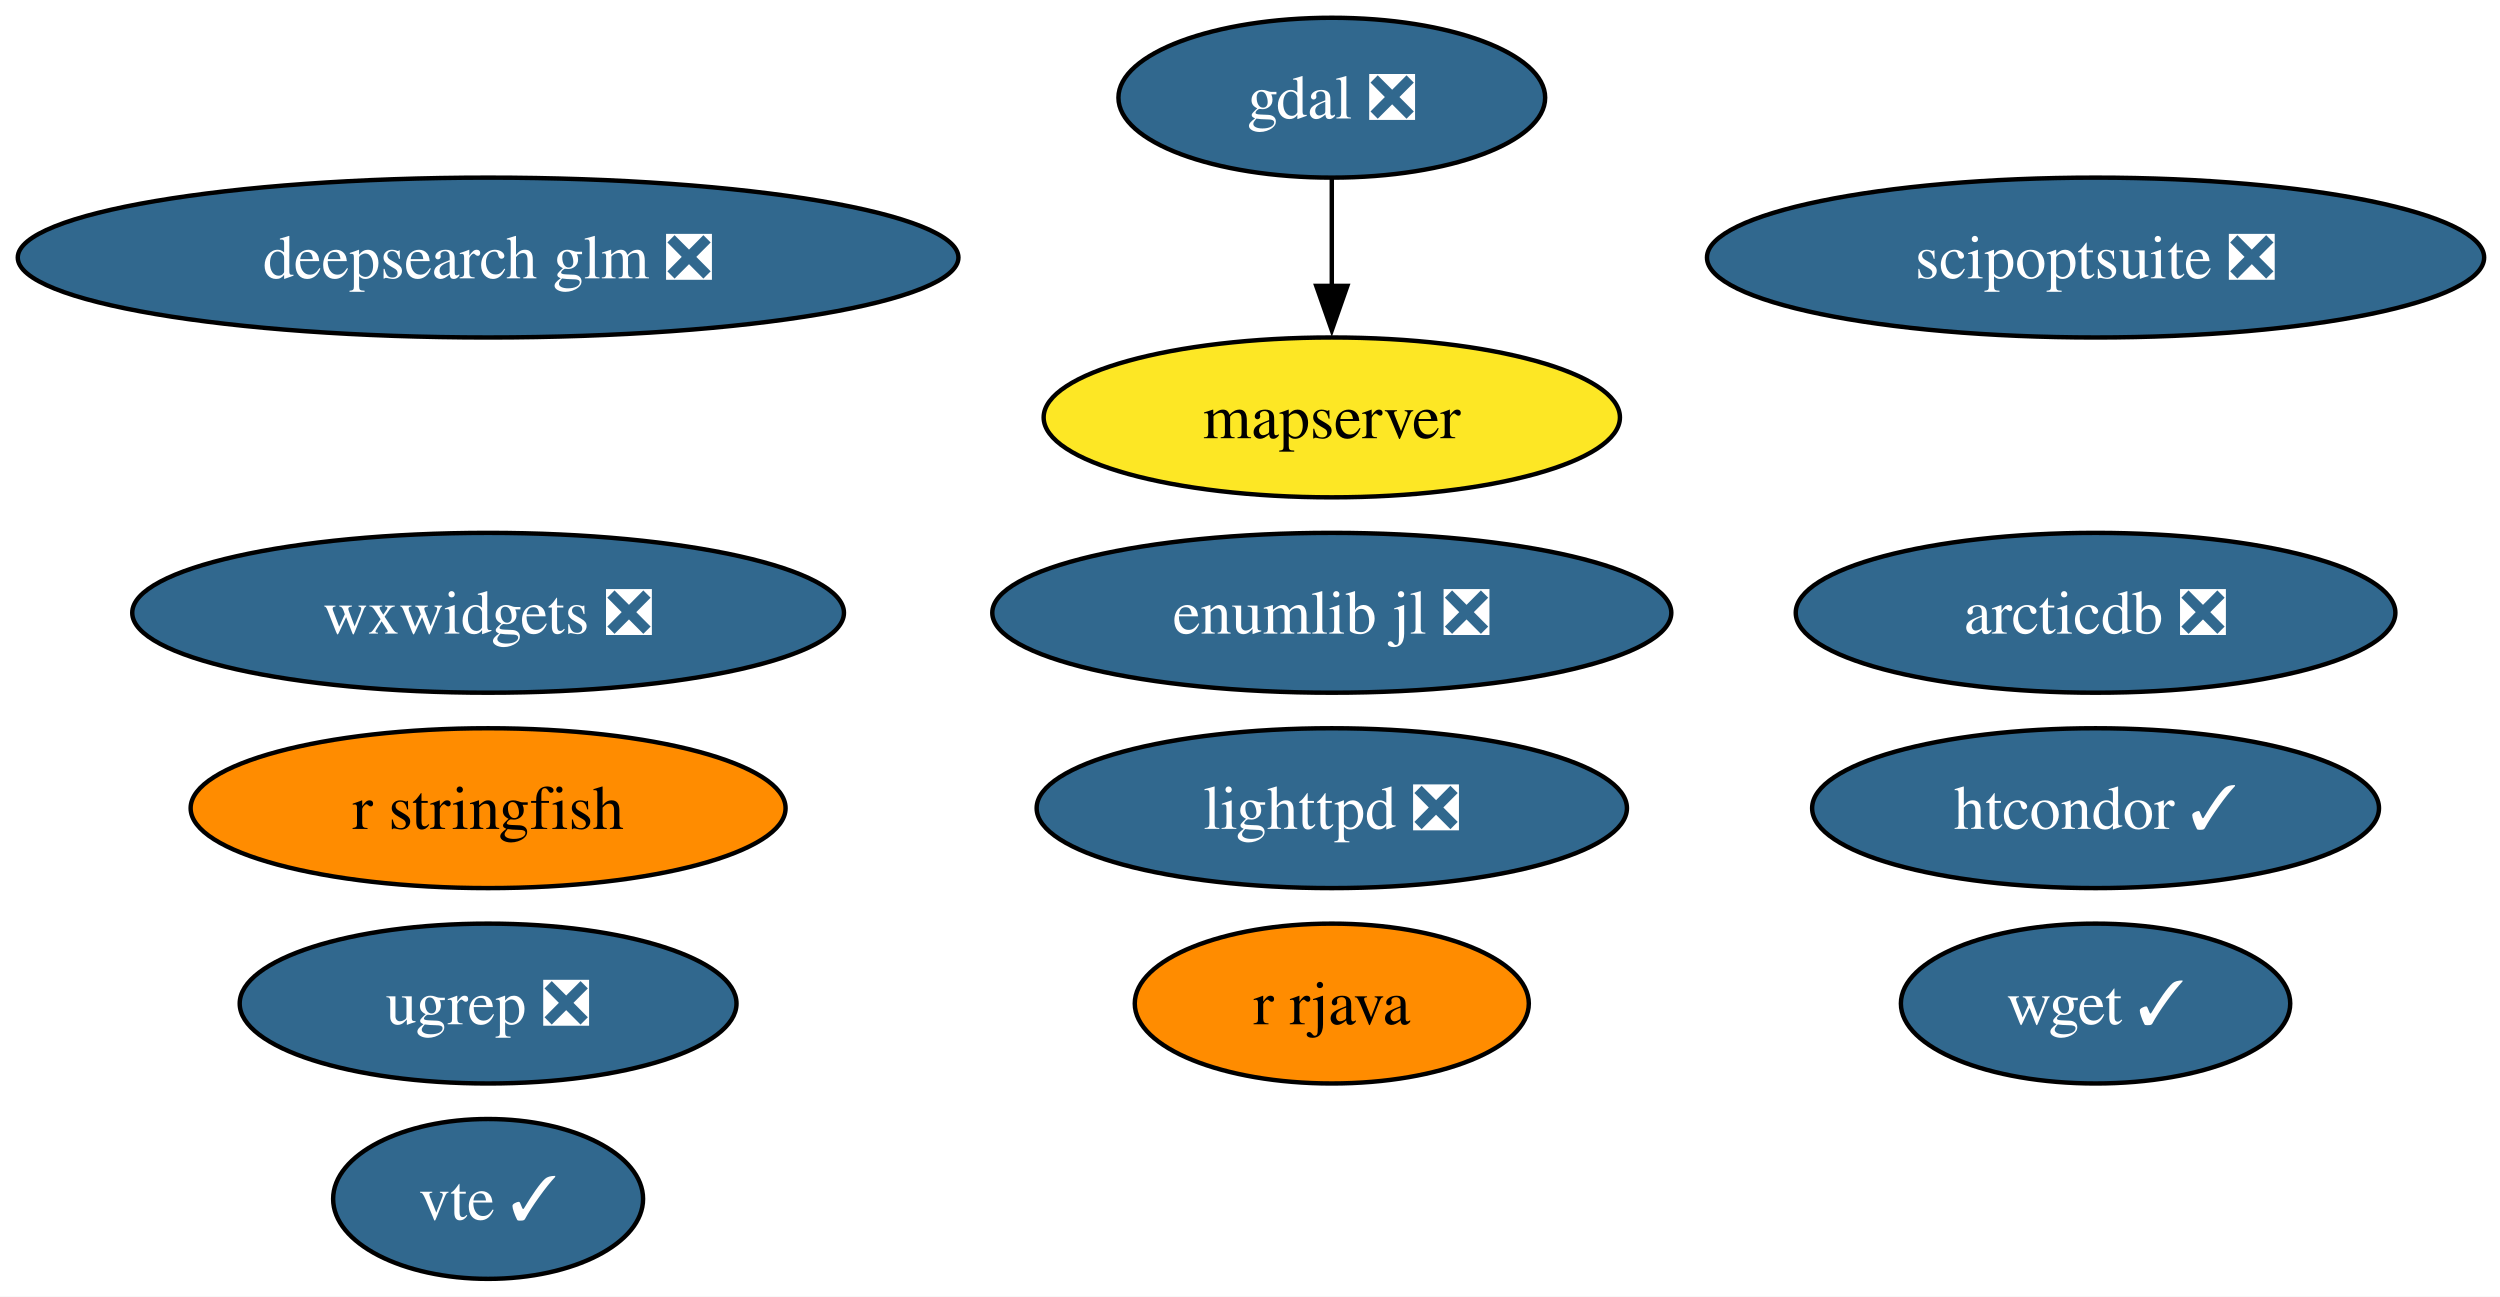
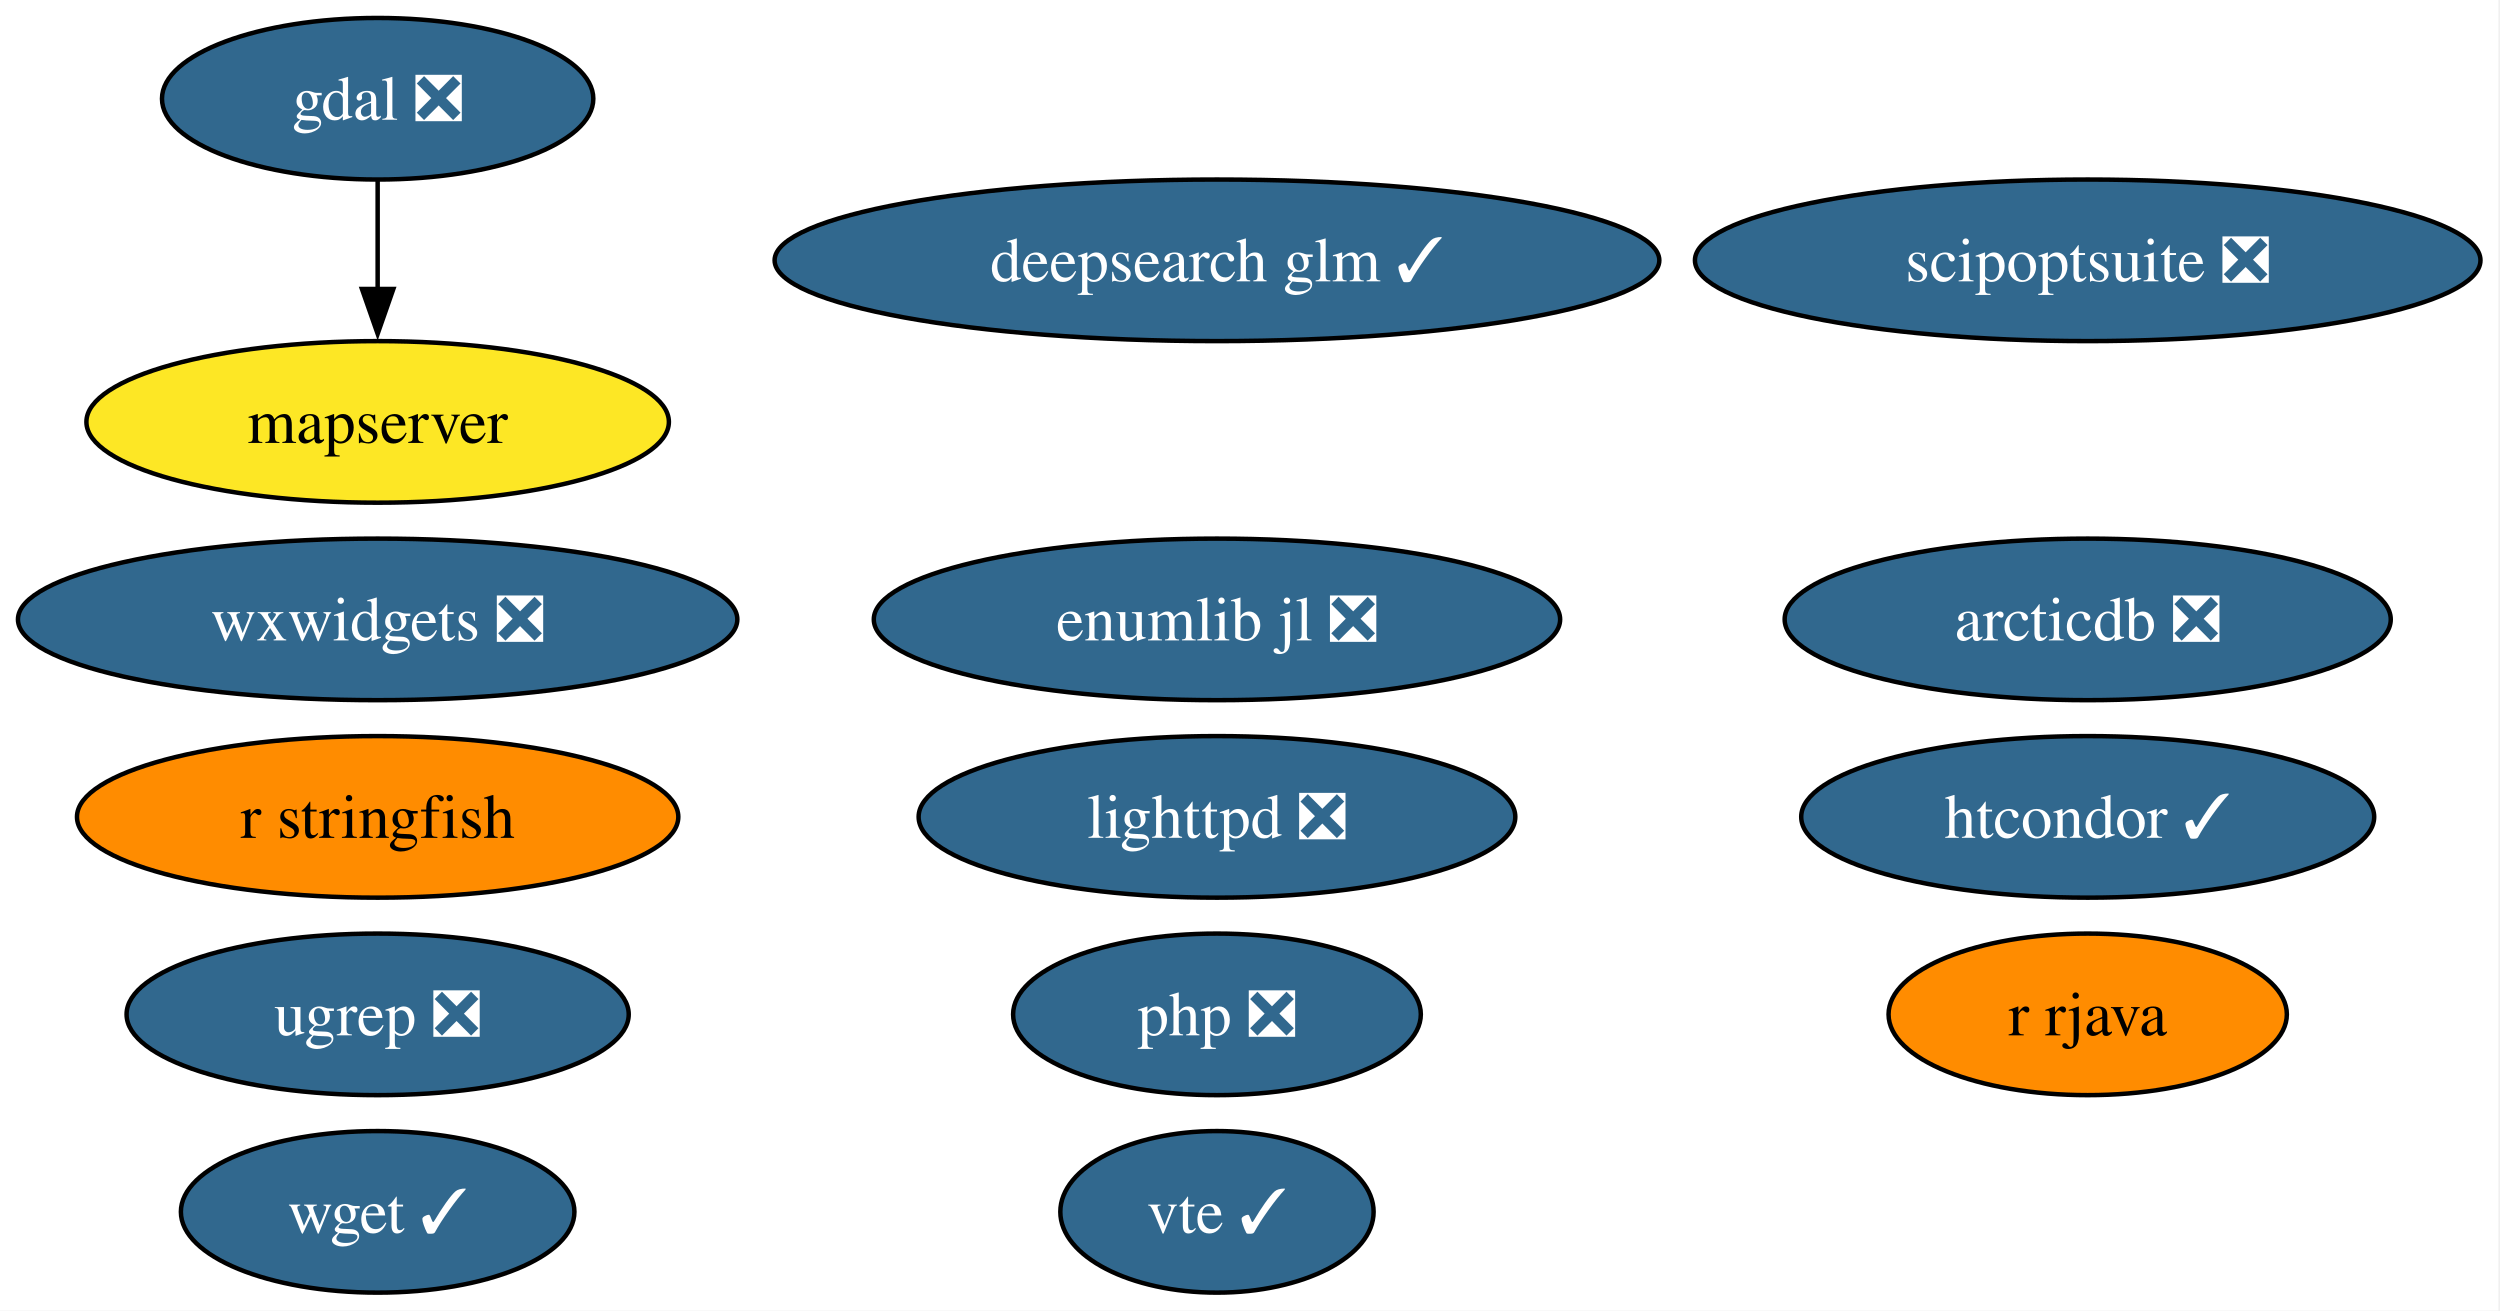
- <svg xmlns="http://www.w3.org/2000/svg" xmlns:xlink="http://www.w3.org/1999/xlink" width="563pt" height="292pt" viewBox="0.00 0.00 563.00 292.00">
+ <svg xmlns="http://www.w3.org/2000/svg" xmlns:xlink="http://www.w3.org/1999/xlink" width="557pt" height="292pt" viewBox="0.00 0.00 557.00 292.00">
  <g id="graph0" class="graph" transform="scale(1 1) rotate(0) translate(4 288)">
-     <polygon fill="white" stroke="none" points="-4,4 -4,-288 559.43,-288 559.43,4 -4,4" />
+     <polygon fill="white" stroke="none" points="-4,4 -4,-288 552.65,-288 552.65,4 -4,4" />
    <g id="node1" class="node">
      <g id="a_node1">
        <a xlink:href="https://github.com/conda-forge/arcticdb-feedstock/pull/633" xlink:title="arcticdb ❎">
-           <ellipse fill="#31688e" stroke="black" cx="467.92" cy="-150" rx="67.52" ry="18" />
-           <text xml:space="preserve" text-anchor="middle" x="467.92" y="-145.32" font-family="Times,serif" font-size="14.00" fill="white">arcticdb ❎</text>
+           <ellipse fill="#31688e" stroke="black" cx="461.14" cy="-150" rx="67.52" ry="18" />
+           <text xml:space="preserve" text-anchor="middle" x="461.14" y="-145.32" font-family="Times,serif" font-size="14.00" fill="white">arcticdb ❎</text>
        </a>
      </g>
    </g>
    <g id="node2" class="node">
      <g id="a_node2">
-         <a xlink:href="https://github.com/conda-forge/deepsearch-glm-feedstock/pull/14" xlink:title="deepsearch glm ❎">
-           <ellipse fill="#31688e" stroke="black" cx="105.92" cy="-230" rx="105.92" ry="18" />
-           <text xml:space="preserve" text-anchor="middle" x="105.92" y="-225.32" font-family="Times,serif" font-size="14.00" fill="white">deepsearch glm ❎</text>
+         <a xlink:href="https://github.com/conda-forge/deepsearch-glm-feedstock/pull/14" xlink:title="deepsearch glm ✓">
+           <ellipse fill="#31688e" stroke="black" cx="267.14" cy="-230" rx="98.56" ry="18" />
+           <text xml:space="preserve" text-anchor="middle" x="267.14" y="-225.32" font-family="Times,serif" font-size="14.00" fill="white">deepsearch glm ✓</text>
        </a>
      </g>
    </g>
    <g id="node3" class="node">
      <g id="a_node3">
        <a xlink:href="https://github.com/conda-forge/gdal-feedstock/pull/1251" xlink:title="gdal ❎">
-           <ellipse fill="#31688e" stroke="black" cx="295.92" cy="-266" rx="48.05" ry="18" />
-           <text xml:space="preserve" text-anchor="middle" x="295.92" y="-261.32" font-family="Times,serif" font-size="14.00" fill="white">gdal ❎</text>
+           <ellipse fill="#31688e" stroke="black" cx="80.14" cy="-266" rx="48.05" ry="18" />
+           <text xml:space="preserve" text-anchor="middle" x="80.14" y="-261.32" font-family="Times,serif" font-size="14.00" fill="white">gdal ❎</text>
        </a>
      </g>
    </g>
    <g id="node6" class="node">
      <g id="a_node6">
        <a xlink:href="https://github.com/conda-forge/mapserver-feedstock" xlink:title="mapserver">
-           <ellipse fill="#fde725" stroke="black" cx="295.92" cy="-194" rx="64.89" ry="18" />
-           <text xml:space="preserve" text-anchor="middle" x="295.92" y="-189.32" font-family="Times,serif" font-size="14.00">mapserver</text>
+           <ellipse fill="#fde725" stroke="black" cx="80.14" cy="-194" rx="64.89" ry="18" />
+           <text xml:space="preserve" text-anchor="middle" x="80.14" y="-189.32" font-family="Times,serif" font-size="14.00">mapserver</text>
        </a>
      </g>
    </g>
    <g id="edge1" class="edge">
-       <path fill="none" stroke="black" d="M295.92,-247.7C295.92,-240.41 295.92,-231.73 295.92,-223.54" />
-       <polygon fill="black" stroke="black" points="299.42,-223.62 295.92,-213.62 292.42,-223.62 299.42,-223.62" />
+       <path fill="none" stroke="black" d="M80.14,-247.7C80.14,-240.41 80.14,-231.73 80.14,-223.54" />
+       <polygon fill="black" stroke="black" points="83.64,-223.62 80.14,-213.62 76.64,-223.62 83.64,-223.62" />
    </g>
    <g id="node4" class="node">
      <g id="a_node4">
        <a xlink:href="https://github.com/conda-forge/htcondor-feedstock/pull/406" xlink:title="htcondor ✓">
-           <ellipse fill="#31688e" stroke="black" cx="467.92" cy="-106" rx="63.83" ry="18" />
-           <text xml:space="preserve" text-anchor="middle" x="467.92" y="-101.33" font-family="Times,serif" font-size="14.00" fill="white">htcondor ✓</text>
+           <ellipse fill="#31688e" stroke="black" cx="461.14" cy="-106" rx="63.83" ry="18" />
+           <text xml:space="preserve" text-anchor="middle" x="461.14" y="-101.33" font-family="Times,serif" font-size="14.00" fill="white">htcondor ✓</text>
        </a>
      </g>
    </g>
    <g id="node5" class="node">
      <g id="a_node5">
        <a xlink:href="https://github.com/conda-forge/lighttpd-feedstock/pull/59" xlink:title="lighttpd ❎">
-           <ellipse fill="#31688e" stroke="black" cx="295.92" cy="-106" rx="66.47" ry="18" />
-           <text xml:space="preserve" text-anchor="middle" x="295.92" y="-101.33" font-family="Times,serif" font-size="14.00" fill="white">lighttpd ❎</text>
+           <ellipse fill="#31688e" stroke="black" cx="267.14" cy="-106" rx="66.47" ry="18" />
+           <text xml:space="preserve" text-anchor="middle" x="267.14" y="-101.33" font-family="Times,serif" font-size="14.00" fill="white">lighttpd ❎</text>
        </a>
      </g>
    </g>
    <g id="node7" class="node">
      <g id="a_node7">
-         <a xlink:href="https://github.com/conda-forge/r-rjava-feedstock" xlink:title="r rjava">
-           <ellipse fill="#ff8c00" stroke="black" cx="295.92" cy="-62" rx="44.37" ry="18" />
-           <text xml:space="preserve" text-anchor="middle" x="295.92" y="-57.33" font-family="Times,serif" font-size="14.00">r rjava</text>
+         <a xlink:href="https://github.com/conda-forge/php-feedstock/pull/135" xlink:title="php ❎">
+           <ellipse fill="#31688e" stroke="black" cx="267.14" cy="-62" rx="45.42" ry="18" />
+           <text xml:space="preserve" text-anchor="middle" x="267.14" y="-57.33" font-family="Times,serif" font-size="14.00" fill="white">php ❎</text>
        </a>
      </g>
    </g>
    <g id="node8" class="node">
      <g id="a_node8">
-         <a xlink:href="https://github.com/conda-forge/r-stringfish-feedstock" xlink:title="r stringfish">
-           <ellipse fill="#ff8c00" stroke="black" cx="105.92" cy="-106" rx="66.99" ry="18" />
-           <text xml:space="preserve" text-anchor="middle" x="105.92" y="-101.33" font-family="Times,serif" font-size="14.00">r stringfish</text>
+         <a xlink:href="https://github.com/conda-forge/r-rjava-feedstock" xlink:title="r rjava">
+           <ellipse fill="#ff8c00" stroke="black" cx="461.14" cy="-62" rx="44.37" ry="18" />
+           <text xml:space="preserve" text-anchor="middle" x="461.14" y="-57.33" font-family="Times,serif" font-size="14.00">r rjava</text>
        </a>
      </g>
    </g>
    <g id="node9" class="node">
      <g id="a_node9">
-         <a xlink:href="https://github.com/conda-forge/scipoptsuite-feedstock/pull/110" xlink:title="scipoptsuite ❎">
-           <ellipse fill="#31688e" stroke="black" cx="467.92" cy="-230" rx="87.51" ry="18" />
-           <text xml:space="preserve" text-anchor="middle" x="467.92" y="-225.32" font-family="Times,serif" font-size="14.00" fill="white">scipoptsuite ❎</text>
+         <a xlink:href="https://github.com/conda-forge/r-stringfish-feedstock" xlink:title="r stringfish">
+           <ellipse fill="#ff8c00" stroke="black" cx="80.14" cy="-106" rx="66.99" ry="18" />
+           <text xml:space="preserve" text-anchor="middle" x="80.14" y="-101.33" font-family="Times,serif" font-size="14.00">r stringfish</text>
        </a>
      </g>
    </g>
    <g id="node10" class="node">
      <g id="a_node10">
-         <a xlink:href="https://github.com/conda-forge/ugrep-feedstock/pull/29" xlink:title="ugrep ❎">
-           <ellipse fill="#31688e" stroke="black" cx="105.92" cy="-62" rx="55.94" ry="18" />
-           <text xml:space="preserve" text-anchor="middle" x="105.92" y="-57.33" font-family="Times,serif" font-size="14.00" fill="white">ugrep ❎</text>
+         <a xlink:href="https://github.com/conda-forge/scipoptsuite-feedstock/pull/110" xlink:title="scipoptsuite ❎">
+           <ellipse fill="#31688e" stroke="black" cx="461.14" cy="-230" rx="87.51" ry="18" />
+           <text xml:space="preserve" text-anchor="middle" x="461.14" y="-225.32" font-family="Times,serif" font-size="14.00" fill="white">scipoptsuite ❎</text>
        </a>
      </g>
    </g>
    <g id="node11" class="node">
      <g id="a_node11">
-         <a xlink:href="https://github.com/conda-forge/vte-feedstock/pull/7" xlink:title="vte ✓">
-           <ellipse fill="#31688e" stroke="black" cx="105.92" cy="-18" rx="34.9" ry="18" />
-           <text xml:space="preserve" text-anchor="middle" x="105.92" y="-13.32" font-family="Times,serif" font-size="14.00" fill="white">vte ✓</text>
+         <a xlink:href="https://github.com/conda-forge/ugrep-feedstock/pull/29" xlink:title="ugrep ❎">
+           <ellipse fill="#31688e" stroke="black" cx="80.14" cy="-62" rx="55.94" ry="18" />
+           <text xml:space="preserve" text-anchor="middle" x="80.14" y="-57.33" font-family="Times,serif" font-size="14.00" fill="white">ugrep ❎</text>
        </a>
      </g>
    </g>
    <g id="node12" class="node">
      <g id="a_node12">
-         <a xlink:href="https://github.com/conda-forge/wget-feedstock/pull/16" xlink:title="wget ✓">
-           <ellipse fill="#31688e" stroke="black" cx="467.92" cy="-62" rx="43.84" ry="18" />
-           <text xml:space="preserve" text-anchor="middle" x="467.92" y="-57.33" font-family="Times,serif" font-size="14.00" fill="white">wget ✓</text>
+         <a xlink:href="https://github.com/conda-forge/vte-feedstock/pull/7" xlink:title="vte ✓">
+           <ellipse fill="#31688e" stroke="black" cx="267.14" cy="-18" rx="34.9" ry="18" />
+           <text xml:space="preserve" text-anchor="middle" x="267.14" y="-13.32" font-family="Times,serif" font-size="14.00" fill="white">vte ✓</text>
        </a>
      </g>
    </g>
    <g id="node13" class="node">
      <g id="a_node13">
-         <a xlink:href="https://github.com/conda-forge/wxwidgets-feedstock/pull/73" xlink:title="wxwidgets ❎">
-           <ellipse fill="#31688e" stroke="black" cx="105.92" cy="-150" rx="80.14" ry="18" />
-           <text xml:space="preserve" text-anchor="middle" x="105.92" y="-145.32" font-family="Times,serif" font-size="14.00" fill="white">wxwidgets ❎</text>
+         <a xlink:href="https://github.com/conda-forge/wget-feedstock/pull/16" xlink:title="wget ✓">
+           <ellipse fill="#31688e" stroke="black" cx="80.14" cy="-18" rx="43.84" ry="18" />
+           <text xml:space="preserve" text-anchor="middle" x="80.14" y="-13.32" font-family="Times,serif" font-size="14.00" fill="white">wget ✓</text>
        </a>
      </g>
    </g>
    <g id="node14" class="node">
      <g id="a_node14">
+         <a xlink:href="https://github.com/conda-forge/wxwidgets-feedstock/pull/73" xlink:title="wxwidgets ❎">
+           <ellipse fill="#31688e" stroke="black" cx="80.14" cy="-150" rx="80.14" ry="18" />
+           <text xml:space="preserve" text-anchor="middle" x="80.14" y="-145.32" font-family="Times,serif" font-size="14.00" fill="white">wxwidgets ❎</text>
+         </a>
+       </g>
+     </g>
+     <g id="node15" class="node">
+       <g id="a_node15">
        <a xlink:href="https://github.com/conda-forge/enumlib.jl-feedstock/pull/5" xlink:title="enumlib jl ❎">
-           <ellipse fill="#31688e" stroke="black" cx="295.92" cy="-150" rx="76.46" ry="18" />
-           <text xml:space="preserve" text-anchor="middle" x="295.92" y="-145.32" font-family="Times,serif" font-size="14.00" fill="white">enumlib jl ❎</text>
+           <ellipse fill="#31688e" stroke="black" cx="267.14" cy="-150" rx="76.46" ry="18" />
+           <text xml:space="preserve" text-anchor="middle" x="267.14" y="-145.32" font-family="Times,serif" font-size="14.00" fill="white">enumlib jl ❎</text>
        </a>
      </g>
    </g>
  </g>
</svg>
